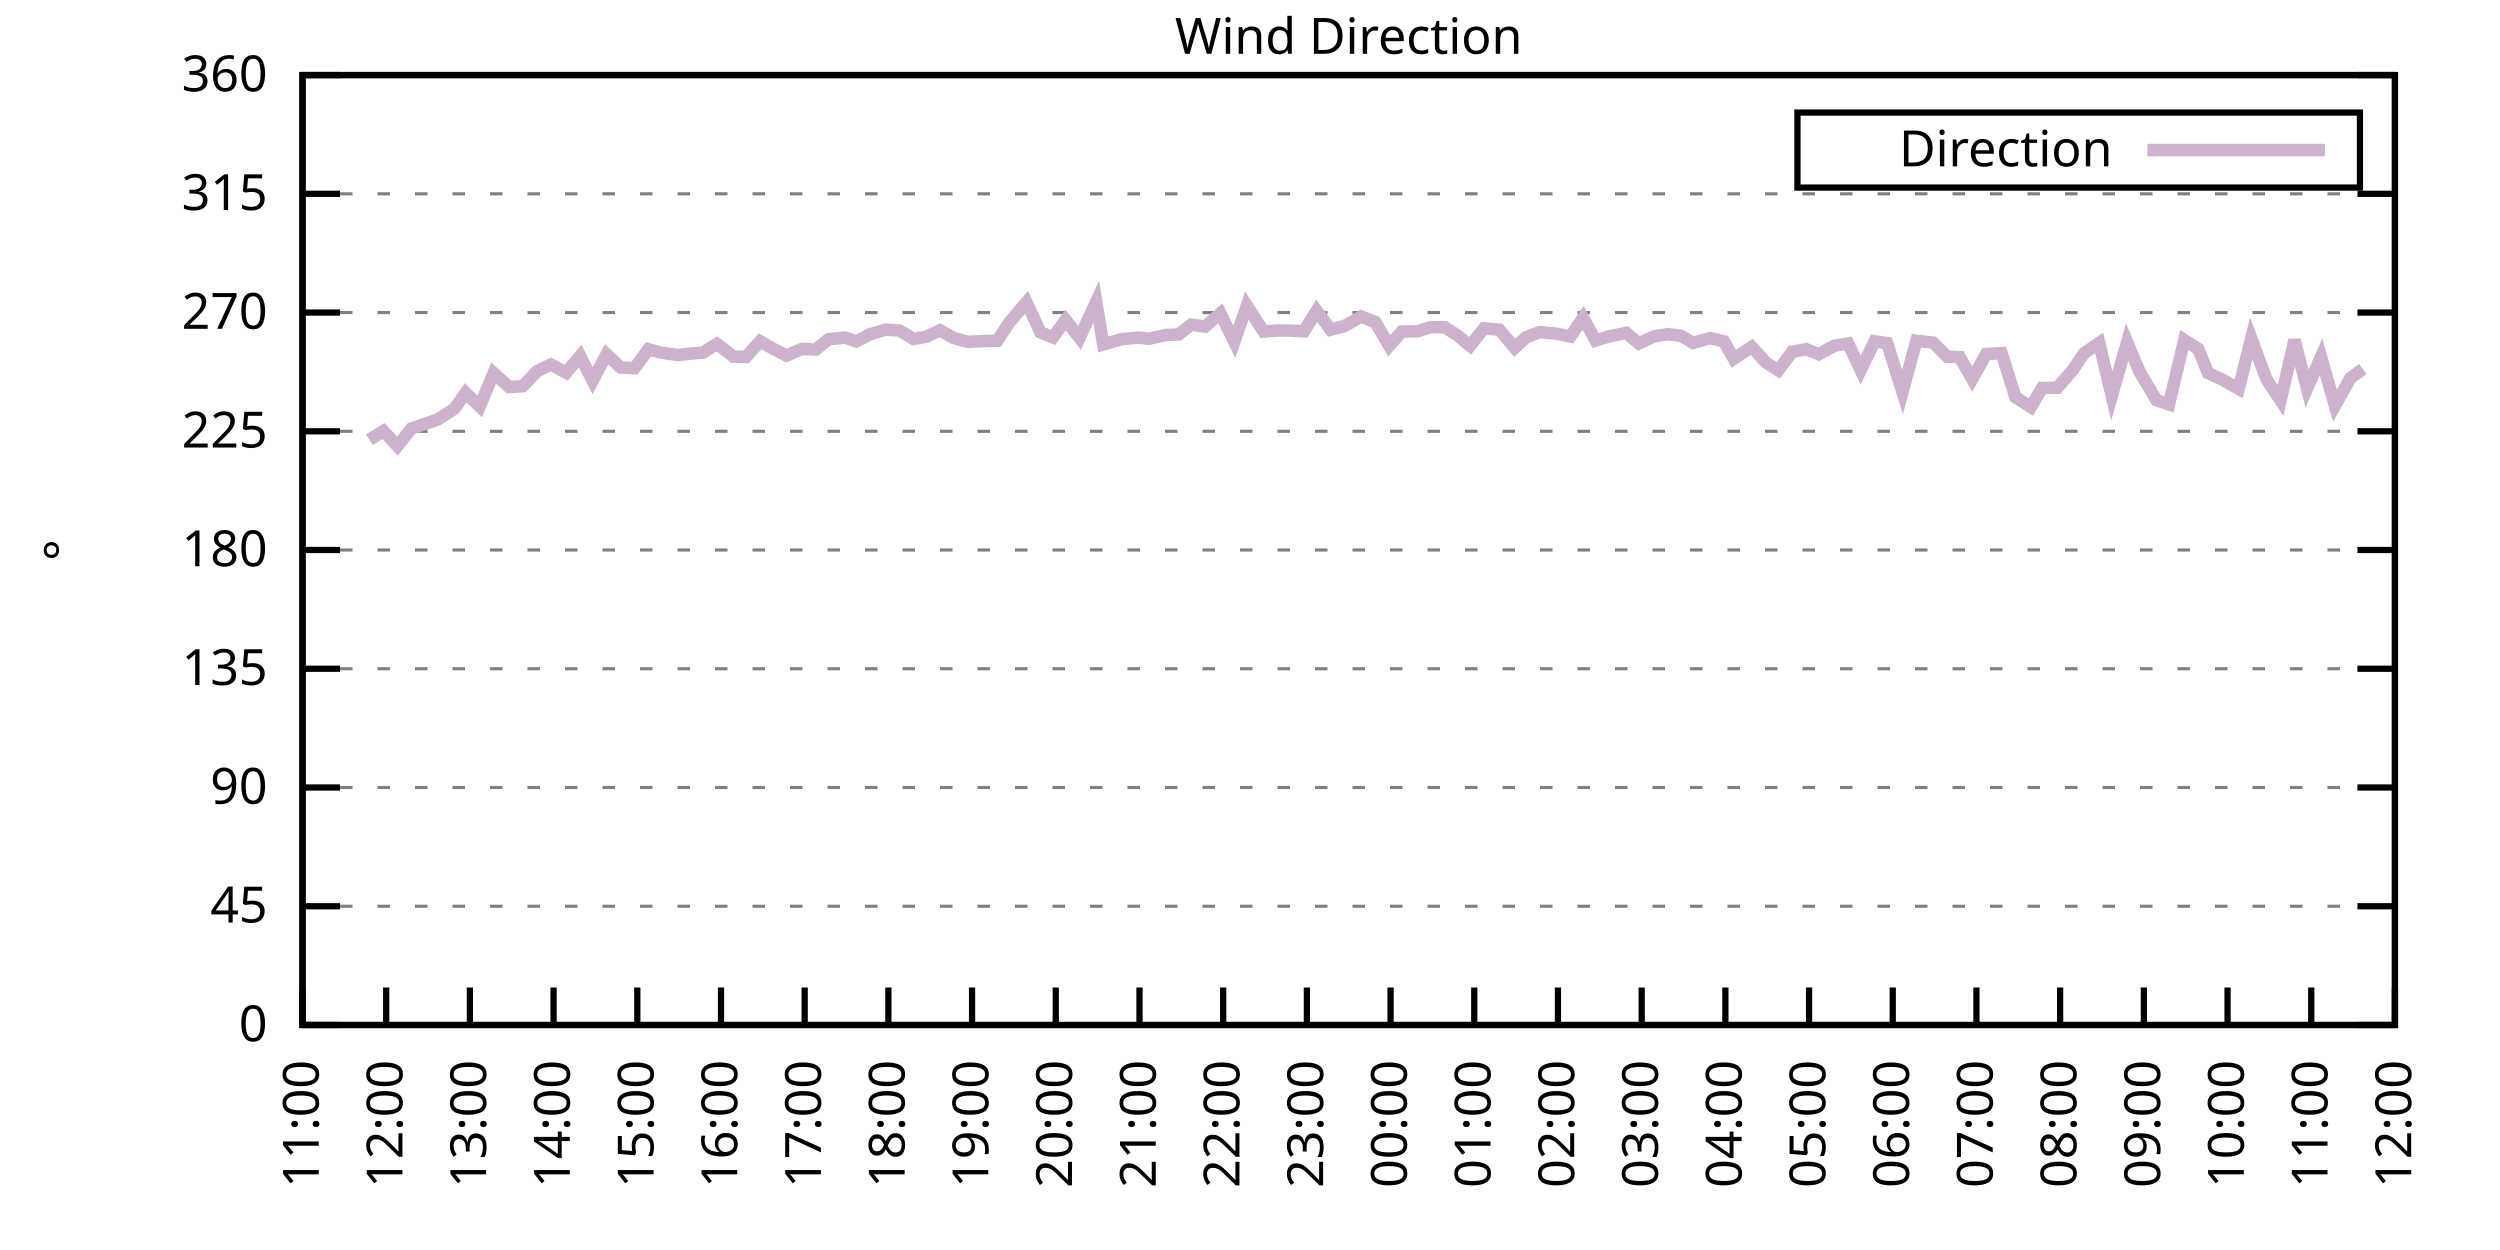
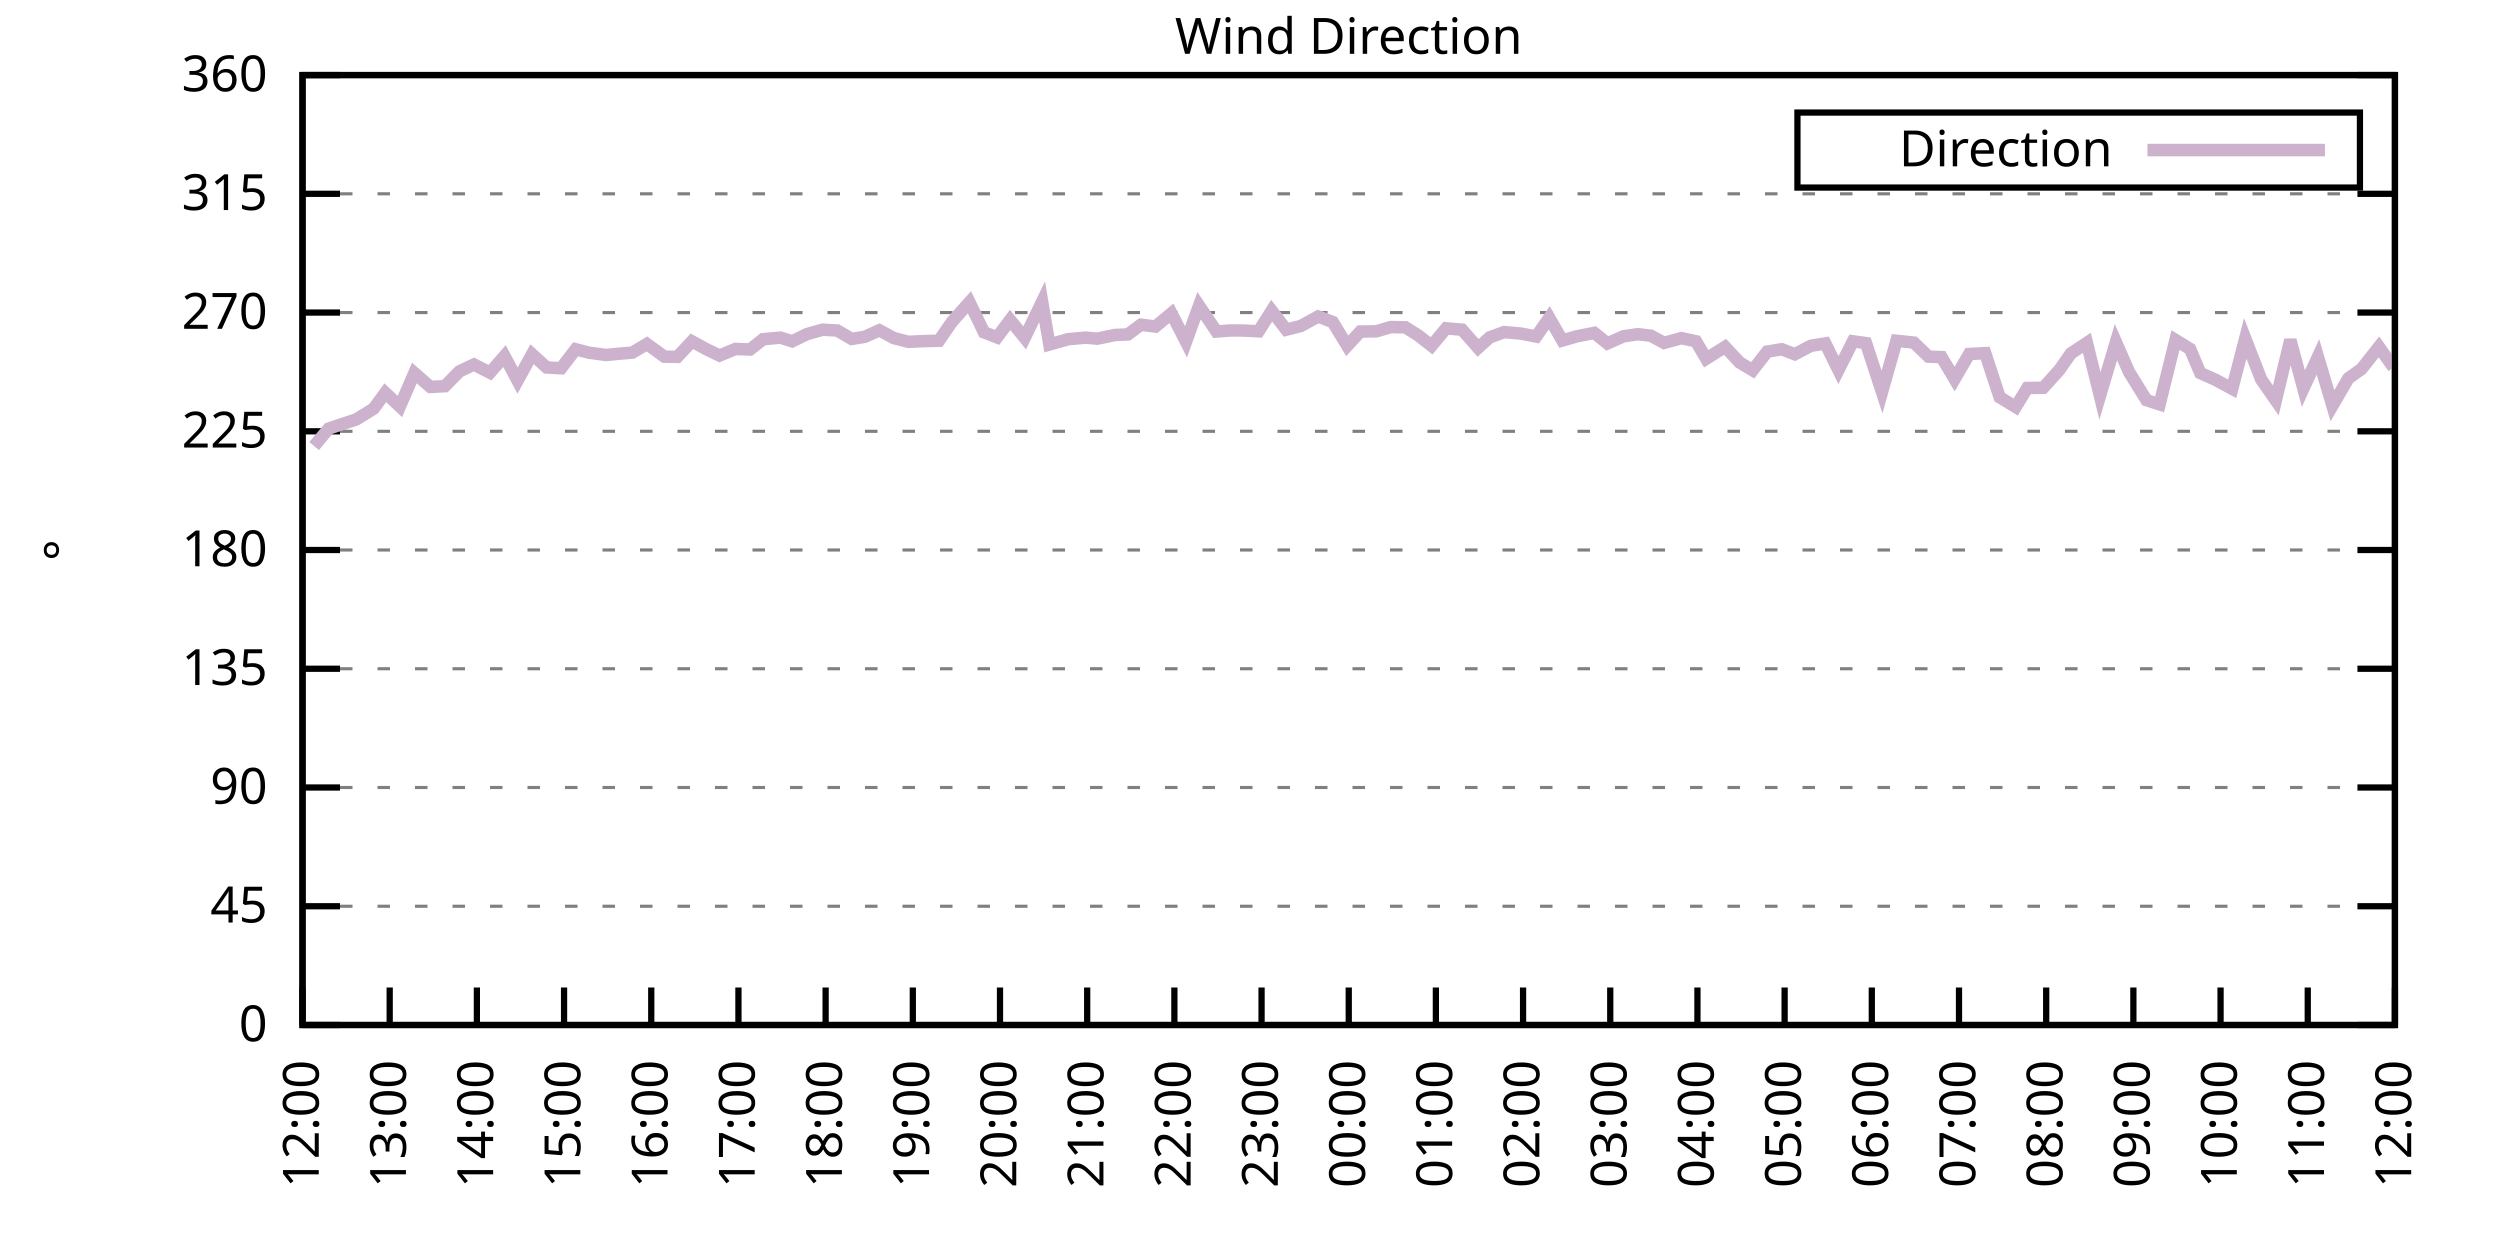
<svg xmlns="http://www.w3.org/2000/svg" xmlns:xlink="http://www.w3.org/1999/xlink" width="400" height="200" viewBox="0 0 400 200">
  <g id="gnuplot_canvas">
    <rect x="0" y="0" width="400" height="200" fill="none" />
    <defs>
      <circle id="gpDot" r="0.5" stroke-width="0.5" stroke="currentColor" />
      <path id="gpPt0" stroke-width="0.333" stroke="currentColor" d="M-1,0 h2 M0,-1 v2" />
      <path id="gpPt1" stroke-width="0.333" stroke="currentColor" d="M-1,-1 L1,1 M1,-1 L-1,1" />
      <path id="gpPt2" stroke-width="0.333" stroke="currentColor" d="M-1,0 L1,0 M0,-1 L0,1 M-1,-1 L1,1 M-1,1 L1,-1" />
      <rect id="gpPt3" stroke-width="0.333" stroke="currentColor" x="-1" y="-1" width="2" height="2" />
      <rect id="gpPt4" stroke-width="0.333" stroke="currentColor" fill="currentColor" x="-1" y="-1" width="2" height="2" />
      <circle id="gpPt5" stroke-width="0.333" stroke="currentColor" cx="0" cy="0" r="1" />
      <use xlink:href="#gpPt5" id="gpPt6" fill="currentColor" stroke="none" />
      <path id="gpPt7" stroke-width="0.333" stroke="currentColor" d="M0,-1.33 L-1.33,0.67 L1.33,0.67 z" />
      <use xlink:href="#gpPt7" id="gpPt8" fill="currentColor" stroke="none" />
      <use xlink:href="#gpPt7" id="gpPt9" stroke="currentColor" transform="rotate(180)" />
      <use xlink:href="#gpPt9" id="gpPt10" fill="currentColor" stroke="none" />
      <use xlink:href="#gpPt3" id="gpPt11" stroke="currentColor" transform="rotate(45)" />
      <use xlink:href="#gpPt11" id="gpPt12" fill="currentColor" stroke="none" />
      <path id="gpPt13" stroke-width="0.333" stroke="currentColor" d="M0,1.330 L1.265,0.411 L0.782,-1.067 L-0.782,-1.076 L-1.265,0.411 z" />
      <use xlink:href="#gpPt13" id="gpPt14" fill="currentColor" stroke="none" />
      <filter id="textbox" filterUnits="objectBoundingBox" x="0" y="0" height="1" width="1">
        <feFlood flood-color="white" flood-opacity="1" result="bgnd" />
        <feComposite in="SourceGraphic" in2="bgnd" operator="atop" />
      </filter>
      <filter id="greybox" filterUnits="objectBoundingBox" x="0" y="0" height="1" width="1">
        <feFlood flood-color="lightgrey" flood-opacity="1" result="grey" />
        <feComposite in="SourceGraphic" in2="grey" operator="atop" />
      </filter>
    </defs>
    <g fill="none" color="white" stroke="currentColor" stroke-width="1.00" stroke-linecap="butt" stroke-linejoin="miter">
</g>
    <g fill="none" color="black" stroke="currentColor" stroke-width="1.00" stroke-linecap="butt" stroke-linejoin="miter">
      <g stroke="none" shape-rendering="crispEdges">
        <polygon fill="rgb(255, 255, 255)" points="48.40,164.00 383.18,164.00 383.18,12.02 48.40,12.02 " />
      </g>
    </g>
    <g fill="none" color="black" stroke="currentColor" stroke-width="1.00" stroke-linecap="butt" stroke-linejoin="miter">
</g>
    <g fill="none" color="black" stroke="black" stroke-width="0.50" stroke-linecap="butt" stroke-linejoin="miter">
</g>
    <g fill="none" color="gray" stroke="currentColor" stroke-width="0.50" stroke-linecap="butt" stroke-linejoin="miter">
      <path stroke="gray" stroke-dasharray="2,4" class="gridline" d="M48.40,164.00 L383.19,164.00  " />
    </g>
    <g fill="none" color="gray" stroke="gray" stroke-width="1.00" stroke-linecap="butt" stroke-linejoin="miter">
</g>
    <g fill="none" color="black" stroke="currentColor" stroke-width="1.00" stroke-linecap="butt" stroke-linejoin="miter">
      <path stroke="black" d="M48.40,164.00 L54.40,164.00 M383.19,164.00 L377.19,164.00  " />
      <g transform="translate(42.80,166.60)" stroke="none" fill="black" font-family="Sans" font-size="8.00" text-anchor="end">
        <text>
          <tspan font-family="Sans"> 0</tspan>
        </text>
      </g>
    </g>
    <g fill="none" color="black" stroke="currentColor" stroke-width="1.00" stroke-linecap="butt" stroke-linejoin="miter">
</g>
    <g fill="none" color="black" stroke="black" stroke-width="0.50" stroke-linecap="butt" stroke-linejoin="miter">
</g>
    <g fill="none" color="gray" stroke="currentColor" stroke-width="0.50" stroke-linecap="butt" stroke-linejoin="miter">
      <path stroke="gray" stroke-dasharray="2,4" class="gridline" d="M48.40,145.00 L383.19,145.00  " />
    </g>
    <g fill="none" color="gray" stroke="gray" stroke-width="1.00" stroke-linecap="butt" stroke-linejoin="miter">
</g>
    <g fill="none" color="black" stroke="currentColor" stroke-width="1.00" stroke-linecap="butt" stroke-linejoin="miter">
      <path stroke="black" d="M48.40,145.00 L54.40,145.00 M383.19,145.00 L377.19,145.00  " />
      <g transform="translate(42.80,147.60)" stroke="none" fill="black" font-family="Sans" font-size="8.00" text-anchor="end">
        <text>
          <tspan font-family="Sans"> 45</tspan>
        </text>
      </g>
    </g>
    <g fill="none" color="black" stroke="currentColor" stroke-width="1.00" stroke-linecap="butt" stroke-linejoin="miter">
</g>
    <g fill="none" color="black" stroke="black" stroke-width="0.50" stroke-linecap="butt" stroke-linejoin="miter">
</g>
    <g fill="none" color="gray" stroke="currentColor" stroke-width="0.50" stroke-linecap="butt" stroke-linejoin="miter">
      <path stroke="gray" stroke-dasharray="2,4" class="gridline" d="M48.40,126.00 L383.19,126.00  " />
    </g>
    <g fill="none" color="gray" stroke="gray" stroke-width="1.00" stroke-linecap="butt" stroke-linejoin="miter">
</g>
    <g fill="none" color="black" stroke="currentColor" stroke-width="1.00" stroke-linecap="butt" stroke-linejoin="miter">
      <path stroke="black" d="M48.40,126.00 L54.40,126.00 M383.19,126.00 L377.19,126.00  " />
      <g transform="translate(42.80,128.60)" stroke="none" fill="black" font-family="Sans" font-size="8.00" text-anchor="end">
        <text>
          <tspan font-family="Sans"> 90</tspan>
        </text>
      </g>
    </g>
    <g fill="none" color="black" stroke="currentColor" stroke-width="1.00" stroke-linecap="butt" stroke-linejoin="miter">
</g>
    <g fill="none" color="black" stroke="black" stroke-width="0.50" stroke-linecap="butt" stroke-linejoin="miter">
</g>
    <g fill="none" color="gray" stroke="currentColor" stroke-width="0.50" stroke-linecap="butt" stroke-linejoin="miter">
      <path stroke="gray" stroke-dasharray="2,4" class="gridline" d="M48.40,107.00 L383.19,107.00  " />
    </g>
    <g fill="none" color="gray" stroke="gray" stroke-width="1.00" stroke-linecap="butt" stroke-linejoin="miter">
</g>
    <g fill="none" color="black" stroke="currentColor" stroke-width="1.00" stroke-linecap="butt" stroke-linejoin="miter">
      <path stroke="black" d="M48.40,107.00 L54.40,107.00 M383.19,107.00 L377.19,107.00  " />
      <g transform="translate(42.80,109.60)" stroke="none" fill="black" font-family="Sans" font-size="8.00" text-anchor="end">
        <text>
          <tspan font-family="Sans"> 135</tspan>
        </text>
      </g>
    </g>
    <g fill="none" color="black" stroke="currentColor" stroke-width="1.00" stroke-linecap="butt" stroke-linejoin="miter">
</g>
    <g fill="none" color="black" stroke="black" stroke-width="0.50" stroke-linecap="butt" stroke-linejoin="miter">
</g>
    <g fill="none" color="gray" stroke="currentColor" stroke-width="0.50" stroke-linecap="butt" stroke-linejoin="miter">
      <path stroke="gray" stroke-dasharray="2,4" class="gridline" d="M48.40,88.00 L383.19,88.00  " />
    </g>
    <g fill="none" color="gray" stroke="gray" stroke-width="1.00" stroke-linecap="butt" stroke-linejoin="miter">
</g>
    <g fill="none" color="black" stroke="currentColor" stroke-width="1.00" stroke-linecap="butt" stroke-linejoin="miter">
      <path stroke="black" d="M48.40,88.00 L54.40,88.00 M383.19,88.00 L377.19,88.00  " />
      <g transform="translate(42.80,90.60)" stroke="none" fill="black" font-family="Sans" font-size="8.00" text-anchor="end">
        <text>
          <tspan font-family="Sans"> 180</tspan>
        </text>
      </g>
    </g>
    <g fill="none" color="black" stroke="currentColor" stroke-width="1.00" stroke-linecap="butt" stroke-linejoin="miter">
</g>
    <g fill="none" color="black" stroke="black" stroke-width="0.50" stroke-linecap="butt" stroke-linejoin="miter">
</g>
    <g fill="none" color="gray" stroke="currentColor" stroke-width="0.50" stroke-linecap="butt" stroke-linejoin="miter">
      <path stroke="gray" stroke-dasharray="2,4" class="gridline" d="M48.40,69.01 L383.19,69.01  " />
    </g>
    <g fill="none" color="gray" stroke="gray" stroke-width="1.00" stroke-linecap="butt" stroke-linejoin="miter">
</g>
    <g fill="none" color="black" stroke="currentColor" stroke-width="1.00" stroke-linecap="butt" stroke-linejoin="miter">
      <path stroke="black" d="M48.40,69.01 L54.40,69.01 M383.19,69.01 L377.19,69.01  " />
      <g transform="translate(42.80,71.61)" stroke="none" fill="black" font-family="Sans" font-size="8.00" text-anchor="end">
        <text>
          <tspan font-family="Sans"> 225</tspan>
        </text>
      </g>
    </g>
    <g fill="none" color="black" stroke="currentColor" stroke-width="1.00" stroke-linecap="butt" stroke-linejoin="miter">
</g>
    <g fill="none" color="black" stroke="black" stroke-width="0.50" stroke-linecap="butt" stroke-linejoin="miter">
</g>
    <g fill="none" color="gray" stroke="currentColor" stroke-width="0.50" stroke-linecap="butt" stroke-linejoin="miter">
      <path stroke="gray" stroke-dasharray="2,4" class="gridline" d="M48.40,50.01 L383.19,50.01  " />
    </g>
    <g fill="none" color="gray" stroke="gray" stroke-width="1.00" stroke-linecap="butt" stroke-linejoin="miter">
</g>
    <g fill="none" color="black" stroke="currentColor" stroke-width="1.00" stroke-linecap="butt" stroke-linejoin="miter">
      <path stroke="black" d="M48.40,50.01 L54.40,50.01 M383.19,50.01 L377.19,50.01  " />
      <g transform="translate(42.80,52.61)" stroke="none" fill="black" font-family="Sans" font-size="8.00" text-anchor="end">
        <text>
          <tspan font-family="Sans"> 270</tspan>
        </text>
      </g>
    </g>
    <g fill="none" color="black" stroke="currentColor" stroke-width="1.00" stroke-linecap="butt" stroke-linejoin="miter">
</g>
    <g fill="none" color="black" stroke="black" stroke-width="0.50" stroke-linecap="butt" stroke-linejoin="miter">
</g>
    <g fill="none" color="gray" stroke="currentColor" stroke-width="0.50" stroke-linecap="butt" stroke-linejoin="miter">
      <path stroke="gray" stroke-dasharray="2,4" class="gridline" d="M48.40,31.01 L383.19,31.01  " />
    </g>
    <g fill="none" color="gray" stroke="gray" stroke-width="1.00" stroke-linecap="butt" stroke-linejoin="miter">
</g>
    <g fill="none" color="black" stroke="currentColor" stroke-width="1.00" stroke-linecap="butt" stroke-linejoin="miter">
      <path stroke="black" d="M48.40,31.01 L54.40,31.01 M383.19,31.01 L377.19,31.01  " />
      <g transform="translate(42.80,33.61)" stroke="none" fill="black" font-family="Sans" font-size="8.00" text-anchor="end">
        <text>
          <tspan font-family="Sans"> 315</tspan>
        </text>
      </g>
    </g>
    <g fill="none" color="black" stroke="currentColor" stroke-width="1.00" stroke-linecap="butt" stroke-linejoin="miter">
</g>
    <g fill="none" color="black" stroke="black" stroke-width="0.50" stroke-linecap="butt" stroke-linejoin="miter">
</g>
    <g fill="none" color="gray" stroke="currentColor" stroke-width="0.50" stroke-linecap="butt" stroke-linejoin="miter">
      <path stroke="gray" stroke-dasharray="2,4" class="gridline" d="M48.40,12.01 L383.19,12.01  " />
    </g>
    <g fill="none" color="gray" stroke="gray" stroke-width="1.00" stroke-linecap="butt" stroke-linejoin="miter">
</g>
    <g fill="none" color="black" stroke="currentColor" stroke-width="1.00" stroke-linecap="butt" stroke-linejoin="miter">
      <path stroke="black" d="M48.40,12.01 L54.40,12.01 M383.19,12.01 L377.19,12.01  " />
      <g transform="translate(42.80,14.61)" stroke="none" fill="black" font-family="Sans" font-size="8.00" text-anchor="end">
        <text>
          <tspan font-family="Sans"> 360</tspan>
        </text>
      </g>
    </g>
    <g fill="none" color="black" stroke="currentColor" stroke-width="1.00" stroke-linecap="butt" stroke-linejoin="miter">
      <path stroke="black" d="M48.40,164.00 L48.40,158.00  " />
      <g transform="translate(51.00,169.60) rotate(270.00)" stroke="none" fill="black" font-family="Sans" font-size="8.00" text-anchor="end">
        <text>
-           <tspan font-family="Sans">11:00</tspan>
-         </text>
-       </g>
-     </g>
-     <g fill="none" color="black" stroke="currentColor" stroke-width="1.00" stroke-linecap="butt" stroke-linejoin="miter">
-       <path stroke="black" d="M61.79,164.00 L61.79,158.00  " />
-       <g transform="translate(64.39,169.60) rotate(270.00)" stroke="none" fill="black" font-family="Sans" font-size="8.00" text-anchor="end">
-         <text>
          <tspan font-family="Sans">12:00</tspan>
        </text>
      </g>
    </g>
    <g fill="none" color="black" stroke="currentColor" stroke-width="1.00" stroke-linecap="butt" stroke-linejoin="miter">
-       <path stroke="black" d="M75.18,164.00 L75.18,158.00  " />
-       <g transform="translate(77.78,169.60) rotate(270.00)" stroke="none" fill="black" font-family="Sans" font-size="8.00" text-anchor="end">
+       <path stroke="black" d="M62.35,164.00 L62.35,158.00  " />
+       <g transform="translate(64.95,169.60) rotate(270.00)" stroke="none" fill="black" font-family="Sans" font-size="8.00" text-anchor="end">
        <text>
          <tspan font-family="Sans">13:00</tspan>
        </text>
      </g>
    </g>
    <g fill="none" color="black" stroke="currentColor" stroke-width="1.00" stroke-linecap="butt" stroke-linejoin="miter">
-       <path stroke="black" d="M88.57,164.00 L88.57,158.00  " />
-       <g transform="translate(91.17,169.60) rotate(270.00)" stroke="none" fill="black" font-family="Sans" font-size="8.00" text-anchor="end">
+       <path stroke="black" d="M76.30,164.00 L76.30,158.00  " />
+       <g transform="translate(78.90,169.60) rotate(270.00)" stroke="none" fill="black" font-family="Sans" font-size="8.00" text-anchor="end">
        <text>
          <tspan font-family="Sans">14:00</tspan>
        </text>
      </g>
    </g>
    <g fill="none" color="black" stroke="currentColor" stroke-width="1.00" stroke-linecap="butt" stroke-linejoin="miter">
-       <path stroke="black" d="M101.97,164.00 L101.97,158.00  " />
-       <g transform="translate(104.57,169.60) rotate(270.00)" stroke="none" fill="black" font-family="Sans" font-size="8.00" text-anchor="end">
+       <path stroke="black" d="M90.25,164.00 L90.25,158.00  " />
+       <g transform="translate(92.85,169.60) rotate(270.00)" stroke="none" fill="black" font-family="Sans" font-size="8.00" text-anchor="end">
        <text>
          <tspan font-family="Sans">15:00</tspan>
        </text>
      </g>
    </g>
    <g fill="none" color="black" stroke="currentColor" stroke-width="1.00" stroke-linecap="butt" stroke-linejoin="miter">
-       <path stroke="black" d="M115.36,164.00 L115.36,158.00  " />
-       <g transform="translate(117.96,169.60) rotate(270.00)" stroke="none" fill="black" font-family="Sans" font-size="8.00" text-anchor="end">
+       <path stroke="black" d="M104.20,164.00 L104.20,158.00  " />
+       <g transform="translate(106.80,169.60) rotate(270.00)" stroke="none" fill="black" font-family="Sans" font-size="8.00" text-anchor="end">
        <text>
          <tspan font-family="Sans">16:00</tspan>
        </text>
      </g>
    </g>
    <g fill="none" color="black" stroke="currentColor" stroke-width="1.00" stroke-linecap="butt" stroke-linejoin="miter">
-       <path stroke="black" d="M128.75,164.00 L128.75,158.00  " />
-       <g transform="translate(131.35,169.60) rotate(270.00)" stroke="none" fill="black" font-family="Sans" font-size="8.00" text-anchor="end">
+       <path stroke="black" d="M118.15,164.00 L118.15,158.00  " />
+       <g transform="translate(120.75,169.60) rotate(270.00)" stroke="none" fill="black" font-family="Sans" font-size="8.00" text-anchor="end">
        <text>
          <tspan font-family="Sans">17:00</tspan>
        </text>
      </g>
    </g>
    <g fill="none" color="black" stroke="currentColor" stroke-width="1.00" stroke-linecap="butt" stroke-linejoin="miter">
-       <path stroke="black" d="M142.14,164.00 L142.14,158.00  " />
-       <g transform="translate(144.74,169.60) rotate(270.00)" stroke="none" fill="black" font-family="Sans" font-size="8.00" text-anchor="end">
+       <path stroke="black" d="M132.10,164.00 L132.10,158.00  " />
+       <g transform="translate(134.70,169.60) rotate(270.00)" stroke="none" fill="black" font-family="Sans" font-size="8.00" text-anchor="end">
        <text>
          <tspan font-family="Sans">18:00</tspan>
        </text>
      </g>
    </g>
    <g fill="none" color="black" stroke="currentColor" stroke-width="1.00" stroke-linecap="butt" stroke-linejoin="miter">
-       <path stroke="black" d="M155.53,164.00 L155.53,158.00  " />
-       <g transform="translate(158.13,169.60) rotate(270.00)" stroke="none" fill="black" font-family="Sans" font-size="8.00" text-anchor="end">
+       <path stroke="black" d="M146.05,164.00 L146.05,158.00  " />
+       <g transform="translate(148.65,169.60) rotate(270.00)" stroke="none" fill="black" font-family="Sans" font-size="8.00" text-anchor="end">
        <text>
          <tspan font-family="Sans">19:00</tspan>
        </text>
      </g>
    </g>
    <g fill="none" color="black" stroke="currentColor" stroke-width="1.00" stroke-linecap="butt" stroke-linejoin="miter">
-       <path stroke="black" d="M168.92,164.00 L168.92,158.00  " />
-       <g transform="translate(171.52,169.60) rotate(270.00)" stroke="none" fill="black" font-family="Sans" font-size="8.00" text-anchor="end">
+       <path stroke="black" d="M160.00,164.00 L160.00,158.00  " />
+       <g transform="translate(162.60,169.60) rotate(270.00)" stroke="none" fill="black" font-family="Sans" font-size="8.00" text-anchor="end">
        <text>
          <tspan font-family="Sans">20:00</tspan>
        </text>
      </g>
    </g>
    <g fill="none" color="black" stroke="currentColor" stroke-width="1.00" stroke-linecap="butt" stroke-linejoin="miter">
-       <path stroke="black" d="M182.32,164.00 L182.32,158.00  " />
-       <g transform="translate(184.92,169.60) rotate(270.00)" stroke="none" fill="black" font-family="Sans" font-size="8.00" text-anchor="end">
+       <path stroke="black" d="M173.95,164.00 L173.95,158.00  " />
+       <g transform="translate(176.55,169.60) rotate(270.00)" stroke="none" fill="black" font-family="Sans" font-size="8.00" text-anchor="end">
        <text>
          <tspan font-family="Sans">21:00</tspan>
        </text>
      </g>
    </g>
    <g fill="none" color="black" stroke="currentColor" stroke-width="1.00" stroke-linecap="butt" stroke-linejoin="miter">
-       <path stroke="black" d="M195.71,164.00 L195.71,158.00  " />
-       <g transform="translate(198.31,169.60) rotate(270.00)" stroke="none" fill="black" font-family="Sans" font-size="8.00" text-anchor="end">
+       <path stroke="black" d="M187.90,164.00 L187.90,158.00  " />
+       <g transform="translate(190.50,169.60) rotate(270.00)" stroke="none" fill="black" font-family="Sans" font-size="8.00" text-anchor="end">
        <text>
          <tspan font-family="Sans">22:00</tspan>
        </text>
      </g>
    </g>
    <g fill="none" color="black" stroke="currentColor" stroke-width="1.00" stroke-linecap="butt" stroke-linejoin="miter">
-       <path stroke="black" d="M209.10,164.00 L209.10,158.00  " />
-       <g transform="translate(211.70,169.60) rotate(270.00)" stroke="none" fill="black" font-family="Sans" font-size="8.00" text-anchor="end">
+       <path stroke="black" d="M201.85,164.00 L201.85,158.00  " />
+       <g transform="translate(204.45,169.60) rotate(270.00)" stroke="none" fill="black" font-family="Sans" font-size="8.00" text-anchor="end">
        <text>
          <tspan font-family="Sans">23:00</tspan>
        </text>
      </g>
    </g>
    <g fill="none" color="black" stroke="currentColor" stroke-width="1.00" stroke-linecap="butt" stroke-linejoin="miter">
-       <path stroke="black" d="M222.49,164.00 L222.49,158.00  " />
-       <g transform="translate(225.09,169.60) rotate(270.00)" stroke="none" fill="black" font-family="Sans" font-size="8.00" text-anchor="end">
+       <path stroke="black" d="M215.80,164.00 L215.80,158.00  " />
+       <g transform="translate(218.40,169.60) rotate(270.00)" stroke="none" fill="black" font-family="Sans" font-size="8.00" text-anchor="end">
        <text>
          <tspan font-family="Sans">00:00</tspan>
        </text>
      </g>
    </g>
    <g fill="none" color="black" stroke="currentColor" stroke-width="1.00" stroke-linecap="butt" stroke-linejoin="miter">
-       <path stroke="black" d="M235.88,164.00 L235.88,158.00  " />
-       <g transform="translate(238.48,169.60) rotate(270.00)" stroke="none" fill="black" font-family="Sans" font-size="8.00" text-anchor="end">
+       <path stroke="black" d="M229.74,164.00 L229.74,158.00  " />
+       <g transform="translate(232.34,169.60) rotate(270.00)" stroke="none" fill="black" font-family="Sans" font-size="8.00" text-anchor="end">
        <text>
          <tspan font-family="Sans">01:00</tspan>
        </text>
      </g>
    </g>
    <g fill="none" color="black" stroke="currentColor" stroke-width="1.00" stroke-linecap="butt" stroke-linejoin="miter">
-       <path stroke="black" d="M249.27,164.00 L249.27,158.00  " />
-       <g transform="translate(251.87,169.60) rotate(270.00)" stroke="none" fill="black" font-family="Sans" font-size="8.00" text-anchor="end">
+       <path stroke="black" d="M243.69,164.00 L243.69,158.00  " />
+       <g transform="translate(246.29,169.60) rotate(270.00)" stroke="none" fill="black" font-family="Sans" font-size="8.00" text-anchor="end">
        <text>
          <tspan font-family="Sans">02:00</tspan>
        </text>
      </g>
    </g>
    <g fill="none" color="black" stroke="currentColor" stroke-width="1.00" stroke-linecap="butt" stroke-linejoin="miter">
-       <path stroke="black" d="M262.67,164.00 L262.67,158.00  " />
-       <g transform="translate(265.27,169.60) rotate(270.00)" stroke="none" fill="black" font-family="Sans" font-size="8.00" text-anchor="end">
+       <path stroke="black" d="M257.64,164.00 L257.64,158.00  " />
+       <g transform="translate(260.24,169.60) rotate(270.00)" stroke="none" fill="black" font-family="Sans" font-size="8.00" text-anchor="end">
        <text>
          <tspan font-family="Sans">03:00</tspan>
        </text>
      </g>
    </g>
    <g fill="none" color="black" stroke="currentColor" stroke-width="1.00" stroke-linecap="butt" stroke-linejoin="miter">
-       <path stroke="black" d="M276.06,164.00 L276.06,158.00  " />
-       <g transform="translate(278.66,169.60) rotate(270.00)" stroke="none" fill="black" font-family="Sans" font-size="8.00" text-anchor="end">
+       <path stroke="black" d="M271.59,164.00 L271.59,158.00  " />
+       <g transform="translate(274.19,169.60) rotate(270.00)" stroke="none" fill="black" font-family="Sans" font-size="8.00" text-anchor="end">
        <text>
          <tspan font-family="Sans">04:00</tspan>
        </text>
      </g>
    </g>
    <g fill="none" color="black" stroke="currentColor" stroke-width="1.00" stroke-linecap="butt" stroke-linejoin="miter">
-       <path stroke="black" d="M289.45,164.00 L289.45,158.00  " />
-       <g transform="translate(292.05,169.60) rotate(270.00)" stroke="none" fill="black" font-family="Sans" font-size="8.00" text-anchor="end">
+       <path stroke="black" d="M285.54,164.00 L285.54,158.00  " />
+       <g transform="translate(288.14,169.60) rotate(270.00)" stroke="none" fill="black" font-family="Sans" font-size="8.00" text-anchor="end">
        <text>
          <tspan font-family="Sans">05:00</tspan>
        </text>
      </g>
    </g>
    <g fill="none" color="black" stroke="currentColor" stroke-width="1.00" stroke-linecap="butt" stroke-linejoin="miter">
-       <path stroke="black" d="M302.84,164.00 L302.84,158.00  " />
-       <g transform="translate(305.44,169.60) rotate(270.00)" stroke="none" fill="black" font-family="Sans" font-size="8.00" text-anchor="end">
+       <path stroke="black" d="M299.49,164.00 L299.49,158.00  " />
+       <g transform="translate(302.09,169.60) rotate(270.00)" stroke="none" fill="black" font-family="Sans" font-size="8.00" text-anchor="end">
        <text>
          <tspan font-family="Sans">06:00</tspan>
        </text>
      </g>
    </g>
    <g fill="none" color="black" stroke="currentColor" stroke-width="1.00" stroke-linecap="butt" stroke-linejoin="miter">
-       <path stroke="black" d="M316.23,164.00 L316.23,158.00  " />
-       <g transform="translate(318.83,169.60) rotate(270.00)" stroke="none" fill="black" font-family="Sans" font-size="8.00" text-anchor="end">
+       <path stroke="black" d="M313.44,164.00 L313.44,158.00  " />
+       <g transform="translate(316.04,169.60) rotate(270.00)" stroke="none" fill="black" font-family="Sans" font-size="8.00" text-anchor="end">
        <text>
          <tspan font-family="Sans">07:00</tspan>
        </text>
      </g>
    </g>
    <g fill="none" color="black" stroke="currentColor" stroke-width="1.00" stroke-linecap="butt" stroke-linejoin="miter">
-       <path stroke="black" d="M329.62,164.00 L329.62,158.00  " />
-       <g transform="translate(332.22,169.60) rotate(270.00)" stroke="none" fill="black" font-family="Sans" font-size="8.00" text-anchor="end">
+       <path stroke="black" d="M327.39,164.00 L327.39,158.00  " />
+       <g transform="translate(329.99,169.60) rotate(270.00)" stroke="none" fill="black" font-family="Sans" font-size="8.00" text-anchor="end">
        <text>
          <tspan font-family="Sans">08:00</tspan>
        </text>
      </g>
    </g>
    <g fill="none" color="black" stroke="currentColor" stroke-width="1.00" stroke-linecap="butt" stroke-linejoin="miter">
-       <path stroke="black" d="M343.02,164.00 L343.02,158.00  " />
-       <g transform="translate(345.62,169.60) rotate(270.00)" stroke="none" fill="black" font-family="Sans" font-size="8.00" text-anchor="end">
+       <path stroke="black" d="M341.34,164.00 L341.34,158.00  " />
+       <g transform="translate(343.94,169.60) rotate(270.00)" stroke="none" fill="black" font-family="Sans" font-size="8.00" text-anchor="end">
        <text>
          <tspan font-family="Sans">09:00</tspan>
        </text>
      </g>
    </g>
    <g fill="none" color="black" stroke="currentColor" stroke-width="1.00" stroke-linecap="butt" stroke-linejoin="miter">
-       <path stroke="black" d="M356.41,164.00 L356.41,158.00  " />
-       <g transform="translate(359.01,169.60) rotate(270.00)" stroke="none" fill="black" font-family="Sans" font-size="8.00" text-anchor="end">
+       <path stroke="black" d="M355.29,164.00 L355.29,158.00  " />
+       <g transform="translate(357.89,169.60) rotate(270.00)" stroke="none" fill="black" font-family="Sans" font-size="8.00" text-anchor="end">
        <text>
          <tspan font-family="Sans">10:00</tspan>
        </text>
      </g>
    </g>
    <g fill="none" color="black" stroke="currentColor" stroke-width="1.00" stroke-linecap="butt" stroke-linejoin="miter">
-       <path stroke="black" d="M369.80,164.00 L369.80,158.00  " />
-       <g transform="translate(372.40,169.60) rotate(270.00)" stroke="none" fill="black" font-family="Sans" font-size="8.00" text-anchor="end">
+       <path stroke="black" d="M369.24,164.00 L369.24,158.00  " />
+       <g transform="translate(371.84,169.60) rotate(270.00)" stroke="none" fill="black" font-family="Sans" font-size="8.00" text-anchor="end">
        <text>
          <tspan font-family="Sans">11:00</tspan>
        </text>
      </g>
    </g>
    <g fill="none" color="black" stroke="currentColor" stroke-width="1.00" stroke-linecap="butt" stroke-linejoin="miter">
      <path stroke="black" d="M383.19,164.00 L383.19,158.00  " />
      <g transform="translate(385.79,169.60) rotate(270.00)" stroke="none" fill="black" font-family="Sans" font-size="8.00" text-anchor="end">
        <text>
          <tspan font-family="Sans">12:00</tspan>
        </text>
      </g>
    </g>
    <g fill="none" color="black" stroke="currentColor" stroke-width="1.00" stroke-linecap="butt" stroke-linejoin="miter">
</g>
    <g fill="none" color="black" stroke="currentColor" stroke-width="1.00" stroke-linecap="butt" stroke-linejoin="miter">
      <path stroke="black" d="M48.40,12.01 L48.40,164.00 L383.19,164.00 L383.19,12.01 L48.40,12.01 Z  " />
    </g>
    <g fill="none" color="black" stroke="currentColor" stroke-width="1.00" stroke-linecap="butt" stroke-linejoin="miter">
</g>
    <g fill="none" color="black" stroke="currentColor" stroke-width="1.00" stroke-linecap="butt" stroke-linejoin="miter">
      <path stroke="black" d="M287.59,30.01 L287.59,18.01 L377.59,18.01 L377.59,30.01 L287.59,30.01 Z  " />
    </g>
    <g id="Wind_direction_plot_1">
      <g fill="none" color="white" stroke="black" stroke-width="2.00" stroke-linecap="butt" stroke-linejoin="miter">
</g>
      <g fill="none" color="black" stroke="currentColor" stroke-width="2.00" stroke-linecap="butt" stroke-linejoin="miter">
        <g transform="translate(337.99,26.61)" stroke="none" fill="black" font-family="Sans" font-size="8.00" text-anchor="end">
          <text>
            <tspan font-family="Sans">Direction</tspan>
          </text>
        </g>
      </g>
      <g fill="none" color="black" stroke="currentColor" stroke-width="2.00" stroke-linecap="butt" stroke-linejoin="miter">
-         <path stroke="rgb(204, 178, 204)" d="M343.59,24.01 L371.99,24.01 M59.11,70.36 L61.35,68.96 L63.58,71.37 L65.81,68.58 L67.82,67.87 L70.05,67.11   L72.73,65.38 L74.51,62.84 L76.75,65.04 L78.98,59.68 L81.43,61.91 L83.66,61.79 L85.90,59.42 L88.13,58.32   L90.58,59.63 L92.82,56.97 L94.82,60.90 L97.06,56.68 L99.29,58.79 L101.52,58.92 L103.75,55.88 L105.76,56.42   L108.44,56.80 L110.45,56.59 L112.46,56.42 L114.69,55.03 L117.37,57.06 L119.38,57.10 L121.61,54.61 L123.84,55.88   L125.85,56.89 L128.30,55.83 L130.54,55.92 L132.54,54.27 L135.22,54.02 L137.01,54.61 L139.24,53.47 L141.69,52.75   L143.93,52.88 L146.16,54.23 L148.17,53.89 L150.40,52.84 L152.63,54.10 L154.86,54.69 L157.32,54.57 L159.55,54.52   L161.56,51.49 L164.24,48.36 L166.47,53.17 L168.48,53.98 L170.49,51.19 L172.72,54.06 L175.40,48.28 L176.51,55.12   L179.41,54.27 L182.09,54.02 L183.88,54.19 L186.56,53.60 L188.57,53.51 L190.57,51.95 L192.81,52.25 L195.26,50.13   L197.49,54.69 L199.50,48.91 L202.18,53.05 L204.19,52.88 L206.20,52.88 L208.65,53.01 L210.66,49.71 L212.89,52.75   L215.13,52.16 L217.80,50.64 L220.04,51.53 L222.27,55.33 L224.28,53.05 L226.73,53.01 L228.96,52.33 L231.20,52.37   L233.20,53.68 L235.21,55.33 L237.44,52.54 L239.90,52.75 L242.36,55.66 L244.14,53.98 L246.37,53.13 L249.05,53.39   L251.28,53.85 L253.29,50.85 L255.30,54.48 L257.53,53.81 L260.21,53.26 L262.22,54.95 L264.67,53.81 L266.91,53.47   L268.92,53.72 L270.92,54.86 L273.60,54.10 L275.83,54.61 L277.40,57.40 L280.30,55.50 L282.53,57.99 L284.54,59.25   L286.77,56.26 L289.00,55.88 L291.01,56.68 L293.47,55.33 L295.70,54.95 L297.71,59.21 L299.94,54.61 L301.95,54.90   L304.40,62.72 L306.63,54.52 L309.31,54.82 L311.54,57.06 L313.55,57.14 L315.56,60.65 L317.79,56.64 L320.25,56.51   L322.48,63.56 L324.94,65.12 L326.72,62.08 L329.18,62.04 L331.63,59.21 L333.42,56.55 L335.87,54.86 L337.88,63.35   L340.34,54.74 L342.35,59.51 L345.02,64.02 L347.03,64.70 L349.49,54.40 L351.72,55.83 L353.28,59.68 L355.74,60.82   L358.19,62.21 L360.20,54.15 L362.66,60.73 L364.89,64.07 L367.12,54.40 L369.13,62.17 L371.36,57.10 L373.59,64.91   L376.05,60.52 L378.06,59.04  " />
+         <path stroke="rgb(204, 178, 204)" d="M343.59,24.01 L371.99,24.01 M50.26,71.37 L52.58,68.58 L54.68,67.87 L57.00,67.11 L59.79,65.38 L61.65,62.84   L63.98,65.04 L66.30,59.68 L68.86,61.91 L71.18,61.79 L73.51,59.42 L75.83,58.32 L78.39,59.63 L80.72,56.97   L82.81,60.90 L85.13,56.68 L87.46,58.79 L89.78,58.92 L92.11,55.88 L94.20,56.42 L96.99,56.80 L99.08,56.59   L101.18,56.42 L103.50,55.03 L106.29,57.06 L108.38,57.10 L110.71,54.61 L113.03,55.88 L115.13,56.89 L117.68,55.83   L120.01,55.92 L122.10,54.27 L124.89,54.02 L126.75,54.61 L129.08,53.47 L131.63,52.75 L133.96,52.88 L136.28,54.23   L138.37,53.89 L140.70,52.84 L143.02,54.10 L145.35,54.69 L147.91,54.57 L150.23,54.52 L152.32,51.49 L155.11,48.36   L157.44,53.17 L159.53,53.98 L161.62,51.19 L163.95,54.06 L166.74,48.28 L167.90,55.12 L170.92,54.27 L173.71,54.02   L175.57,54.19 L178.36,53.60 L180.46,53.51 L182.55,51.95 L184.87,52.25 L187.43,50.13 L189.76,54.69 L191.85,48.91   L194.64,53.05 L196.73,52.88 L198.82,52.88 L201.38,53.01 L203.47,49.71 L205.80,52.75 L208.12,52.16 L210.91,50.64   L213.24,51.53 L215.56,55.33 L217.65,53.05 L220.21,53.01 L222.54,52.33 L224.86,52.37 L226.95,53.68 L229.05,55.33   L231.37,52.54 L233.93,52.75 L236.49,55.66 L238.35,53.98 L240.67,53.13 L243.46,53.39 L245.79,53.85 L247.88,50.85   L249.97,54.48 L252.30,53.81 L255.09,53.26 L257.18,54.95 L259.74,53.81 L262.06,53.47 L264.15,53.72 L266.25,54.86   L269.04,54.10 L271.36,54.61 L272.99,57.40 L276.01,55.50 L278.34,57.99 L280.43,59.25 L282.75,56.26 L285.08,55.88   L287.17,56.68 L289.73,55.33 L292.05,54.95 L294.15,59.21 L296.47,54.61 L298.56,54.90 L301.12,62.72 L303.44,54.52   L306.23,54.82 L308.56,57.06 L310.65,57.14 L312.74,60.65 L315.07,56.64 L317.63,56.51 L319.95,63.56 L322.51,65.12   L324.37,62.08 L326.93,62.04 L329.48,59.21 L331.34,56.55 L333.90,54.86 L335.99,63.35 L338.55,54.74 L340.64,59.51   L343.43,64.02 L345.53,64.70 L348.08,54.40 L350.41,55.83 L352.04,59.68 L354.59,60.82 L357.15,62.21 L359.24,54.15   L361.80,60.73 L364.13,64.07 L366.45,54.40 L368.54,62.17 L370.87,57.10 L373.19,64.91 L375.75,60.52 L377.84,59.04   L380.63,55.50 L382.96,58.79  " />
      </g>
    </g>
    <g fill="none" color="black" stroke="currentColor" stroke-width="2.00" stroke-linecap="butt" stroke-linejoin="miter">
</g>
    <g fill="none" color="black" stroke="black" stroke-width="1.00" stroke-linecap="butt" stroke-linejoin="miter">
</g>
    <g fill="none" color="black" stroke="currentColor" stroke-width="1.00" stroke-linecap="butt" stroke-linejoin="miter">
      <path stroke="black" d="M48.40,12.01 L48.40,164.00 L383.19,164.00 L383.19,12.01 L48.40,12.01 Z  " />
      <g transform="translate(12.80,88.01) rotate(270.00)" stroke="none" fill="black" font-family="Sans" font-size="8.00" text-anchor="middle">
        <text>
          <tspan font-family="Sans">°</tspan>
        </text>
      </g>
    </g>
    <g fill="none" color="black" stroke="currentColor" stroke-width="1.00" stroke-linecap="butt" stroke-linejoin="miter">
</g>
    <g fill="none" color="black" stroke="currentColor" stroke-width="1.00" stroke-linecap="butt" stroke-linejoin="miter">
      <g transform="translate(215.79,8.61)" stroke="none" fill="black" font-family="Sans" font-size="8.00" text-anchor="middle">
        <text>
          <tspan font-family="Sans">Wind Direction</tspan>
        </text>
      </g>
    </g>
    <g fill="none" color="black" stroke="currentColor" stroke-width="1.00" stroke-linecap="butt" stroke-linejoin="miter">
</g>
  </g>
</svg>
